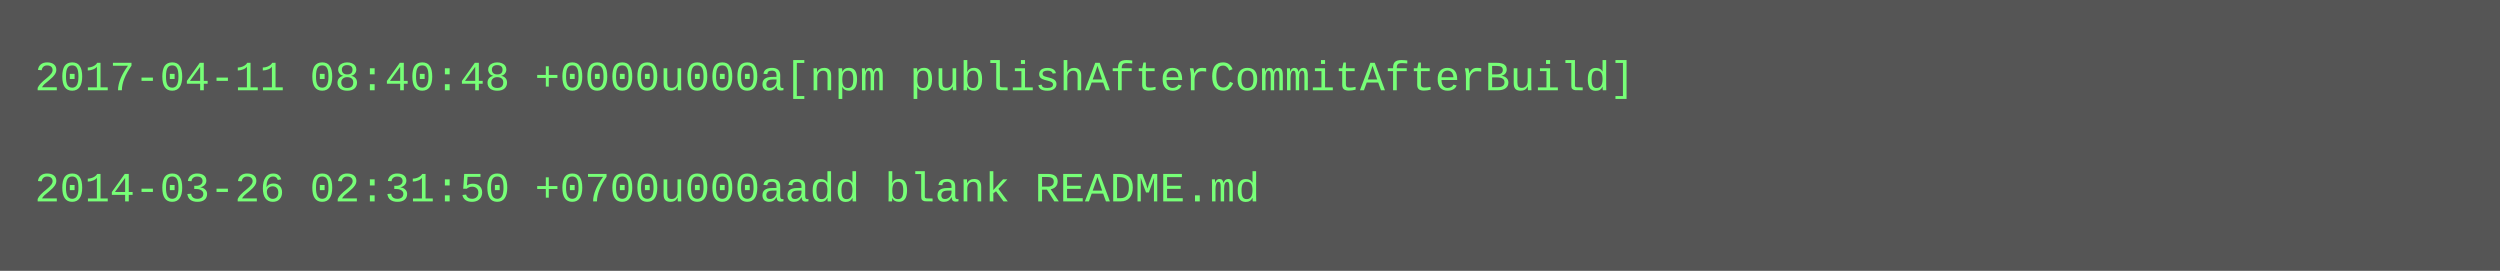
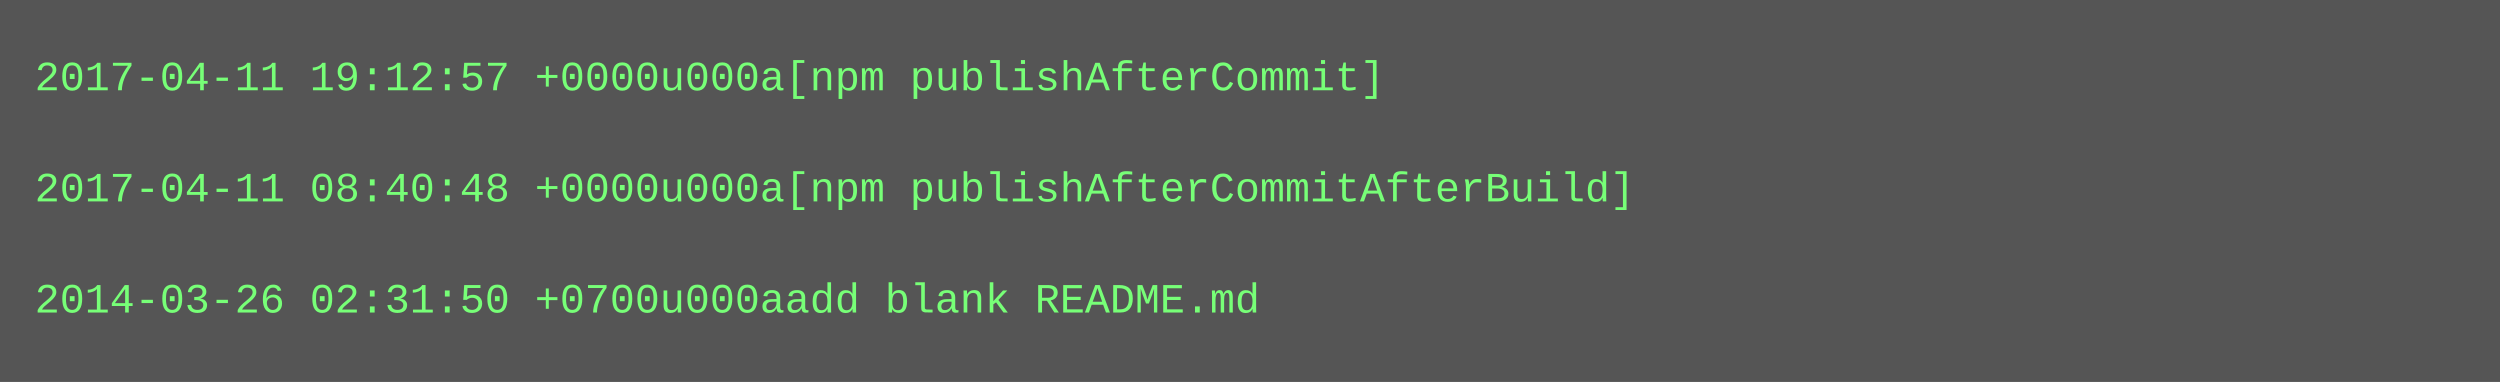
- <svg xmlns="http://www.w3.org/2000/svg" height="78" width="720">
-   <rect height="78" fill="#555" width="720" />
+ <svg xmlns="http://www.w3.org/2000/svg" height="110" width="720">
+   <rect height="110" fill="#555" width="720" />
  <text fill="#7f7" font-family="Courier New" font-size="12" xml:space="preserve">
-     <tspan x="10" y="26">2017-04-11 08:40:48 +0000u000a[npm publishAfterCommitAfterBuild]</tspan>
+     <tspan x="10" y="26">2017-04-11 19:12:57 +0000u000a[npm publishAfterCommit]</tspan>
    <tspan x="10" y="42" />
-     <tspan x="10" y="58">2014-03-26 02:31:50 +0700u000aadd blank README.md</tspan>
+     <tspan x="10" y="58">2017-04-11 08:40:48 +0000u000a[npm publishAfterCommitAfterBuild]</tspan>
+     <tspan x="10" y="74" />
+     <tspan x="10" y="90">2014-03-26 02:31:50 +0700u000aadd blank README.md</tspan>
  </text>
</svg>
